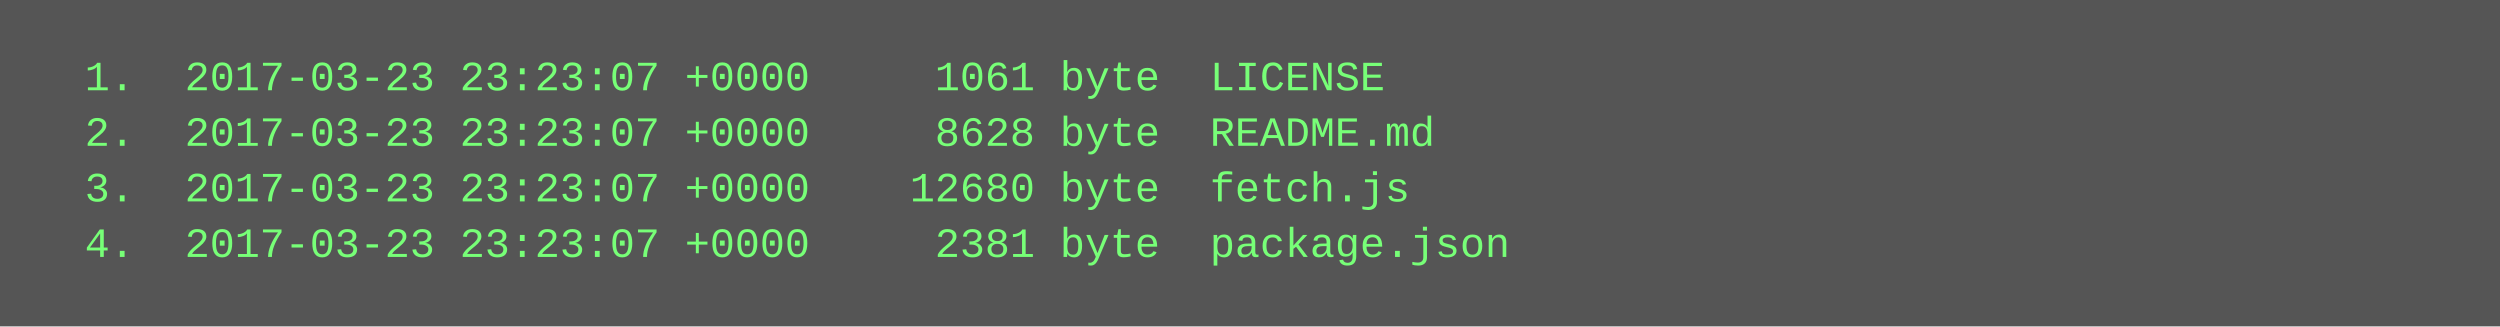
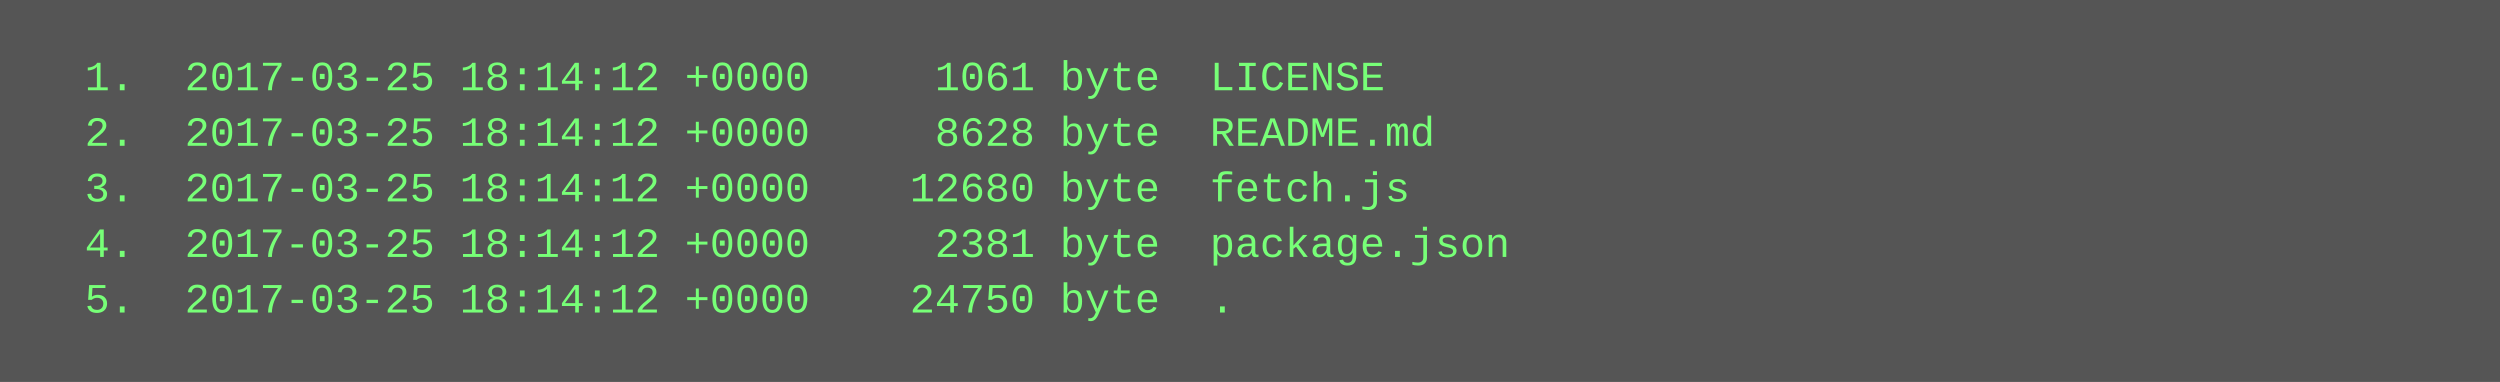
- <svg xmlns="http://www.w3.org/2000/svg" height="94" width="720">
-   <rect height="94" fill="#555" width="720" />
+ <svg xmlns="http://www.w3.org/2000/svg" height="110" width="720">
+   <rect height="110" fill="#555" width="720" />
  <text fill="#7f7" font-family="Courier New" font-size="12" xml:space="preserve">
-     <tspan x="10" y="26">  1.  2017-03-23 23:23:07 +0000     1061 byte  LICENSE</tspan>
-     <tspan x="10" y="42">  2.  2017-03-23 23:23:07 +0000     8628 byte  README.md</tspan>
-     <tspan x="10" y="58">  3.  2017-03-23 23:23:07 +0000    12680 byte  fetch.js</tspan>
-     <tspan x="10" y="74">  4.  2017-03-23 23:23:07 +0000     2381 byte  package.json</tspan>
+     <tspan x="10" y="26">  1.  2017-03-25 18:14:12 +0000     1061 byte  LICENSE</tspan>
+     <tspan x="10" y="42">  2.  2017-03-25 18:14:12 +0000     8628 byte  README.md</tspan>
+     <tspan x="10" y="58">  3.  2017-03-25 18:14:12 +0000    12680 byte  fetch.js</tspan>
+     <tspan x="10" y="74">  4.  2017-03-25 18:14:12 +0000     2381 byte  package.json</tspan>
+     <tspan x="10" y="90">  5.  2017-03-25 18:14:12 +0000    24750 byte  .</tspan>
  </text>
</svg>
